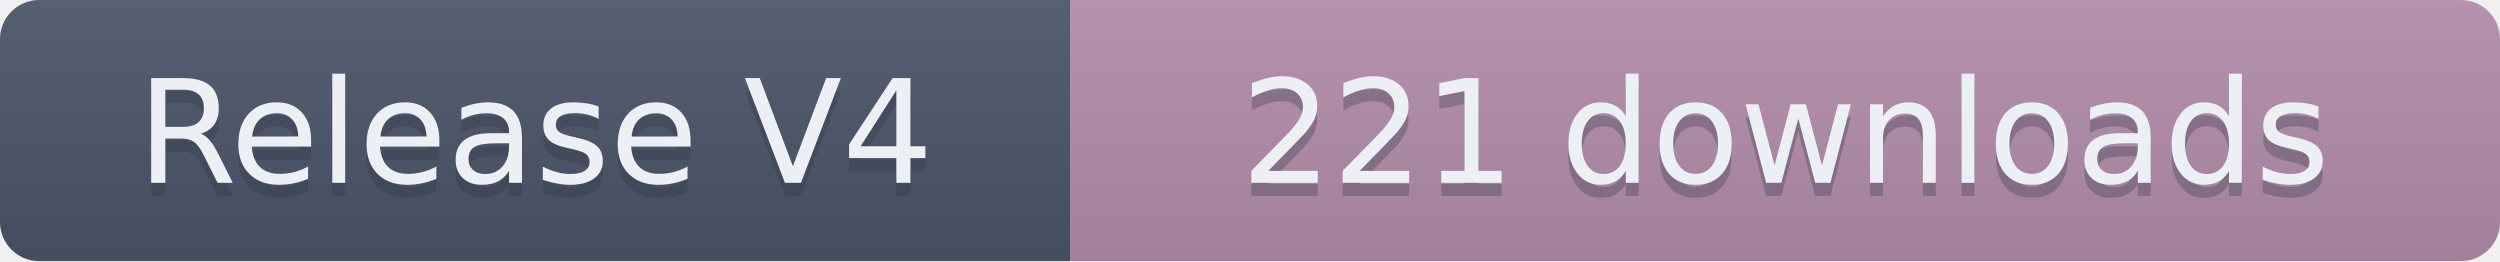
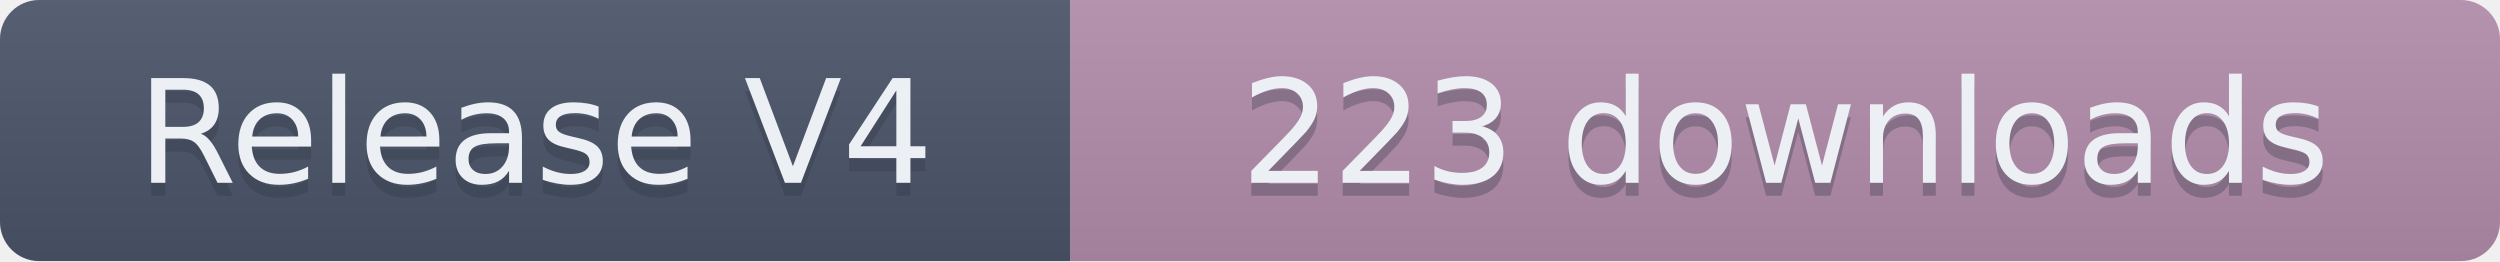
- <svg xmlns="http://www.w3.org/2000/svg" width="191.5" height="20" role="img" aria-label="Release V4: 221 downloads">
+ <svg xmlns="http://www.w3.org/2000/svg" width="191.5" height="20" role="img" aria-label="Release V4: 223 downloads">
  <linearGradient id="s" x2="0" y2="100%">
    <stop offset="0" stop-color="#bbb" stop-opacity=".1" />
    <stop offset="1" stop-opacity=".1" />
  </linearGradient>
  <clipPath id="r">
    <rect width="191.5" height="20" rx="3" fill="#fff" />
  </clipPath>
  <g clip-path="url(#r)">
    <rect width="82" height="20" fill="#4C566A" />
    <rect x="82" width="109.5" height="20" fill="#B48EAD" />
    <rect width="191.5" height="20" fill="url(#s)" />
  </g>
  <g fill="#ECEFF4" text-anchor="middle" font-family="Verdana,Geneva,DejaVu Sans,sans-serif" text-rendering="geometricPrecision" font-size="110">
    <text aria-hidden="true" x="410" y="150" fill="#2E3440" fill-opacity=".3" transform="scale(.1)" textLength="720">Release V4</text>
    <text x="410" y="140" transform="scale(.1)" textLength="720">Release V4</text>
-     <text aria-hidden="true" x="1367.5" y="150" fill="#2E3440" fill-opacity=".3" transform="scale(.1)" textLength="995">221 downloads</text>
-     <text x="1367.5" y="140" transform="scale(.1)" textLength="995">221 downloads</text>
+     <text aria-hidden="true" x="1367.5" y="150" fill="#2E3440" fill-opacity=".3" transform="scale(.1)" textLength="995">223 downloads</text>
+     <text x="1367.5" y="140" transform="scale(.1)" textLength="995">223 downloads</text>
  </g>
</svg>
